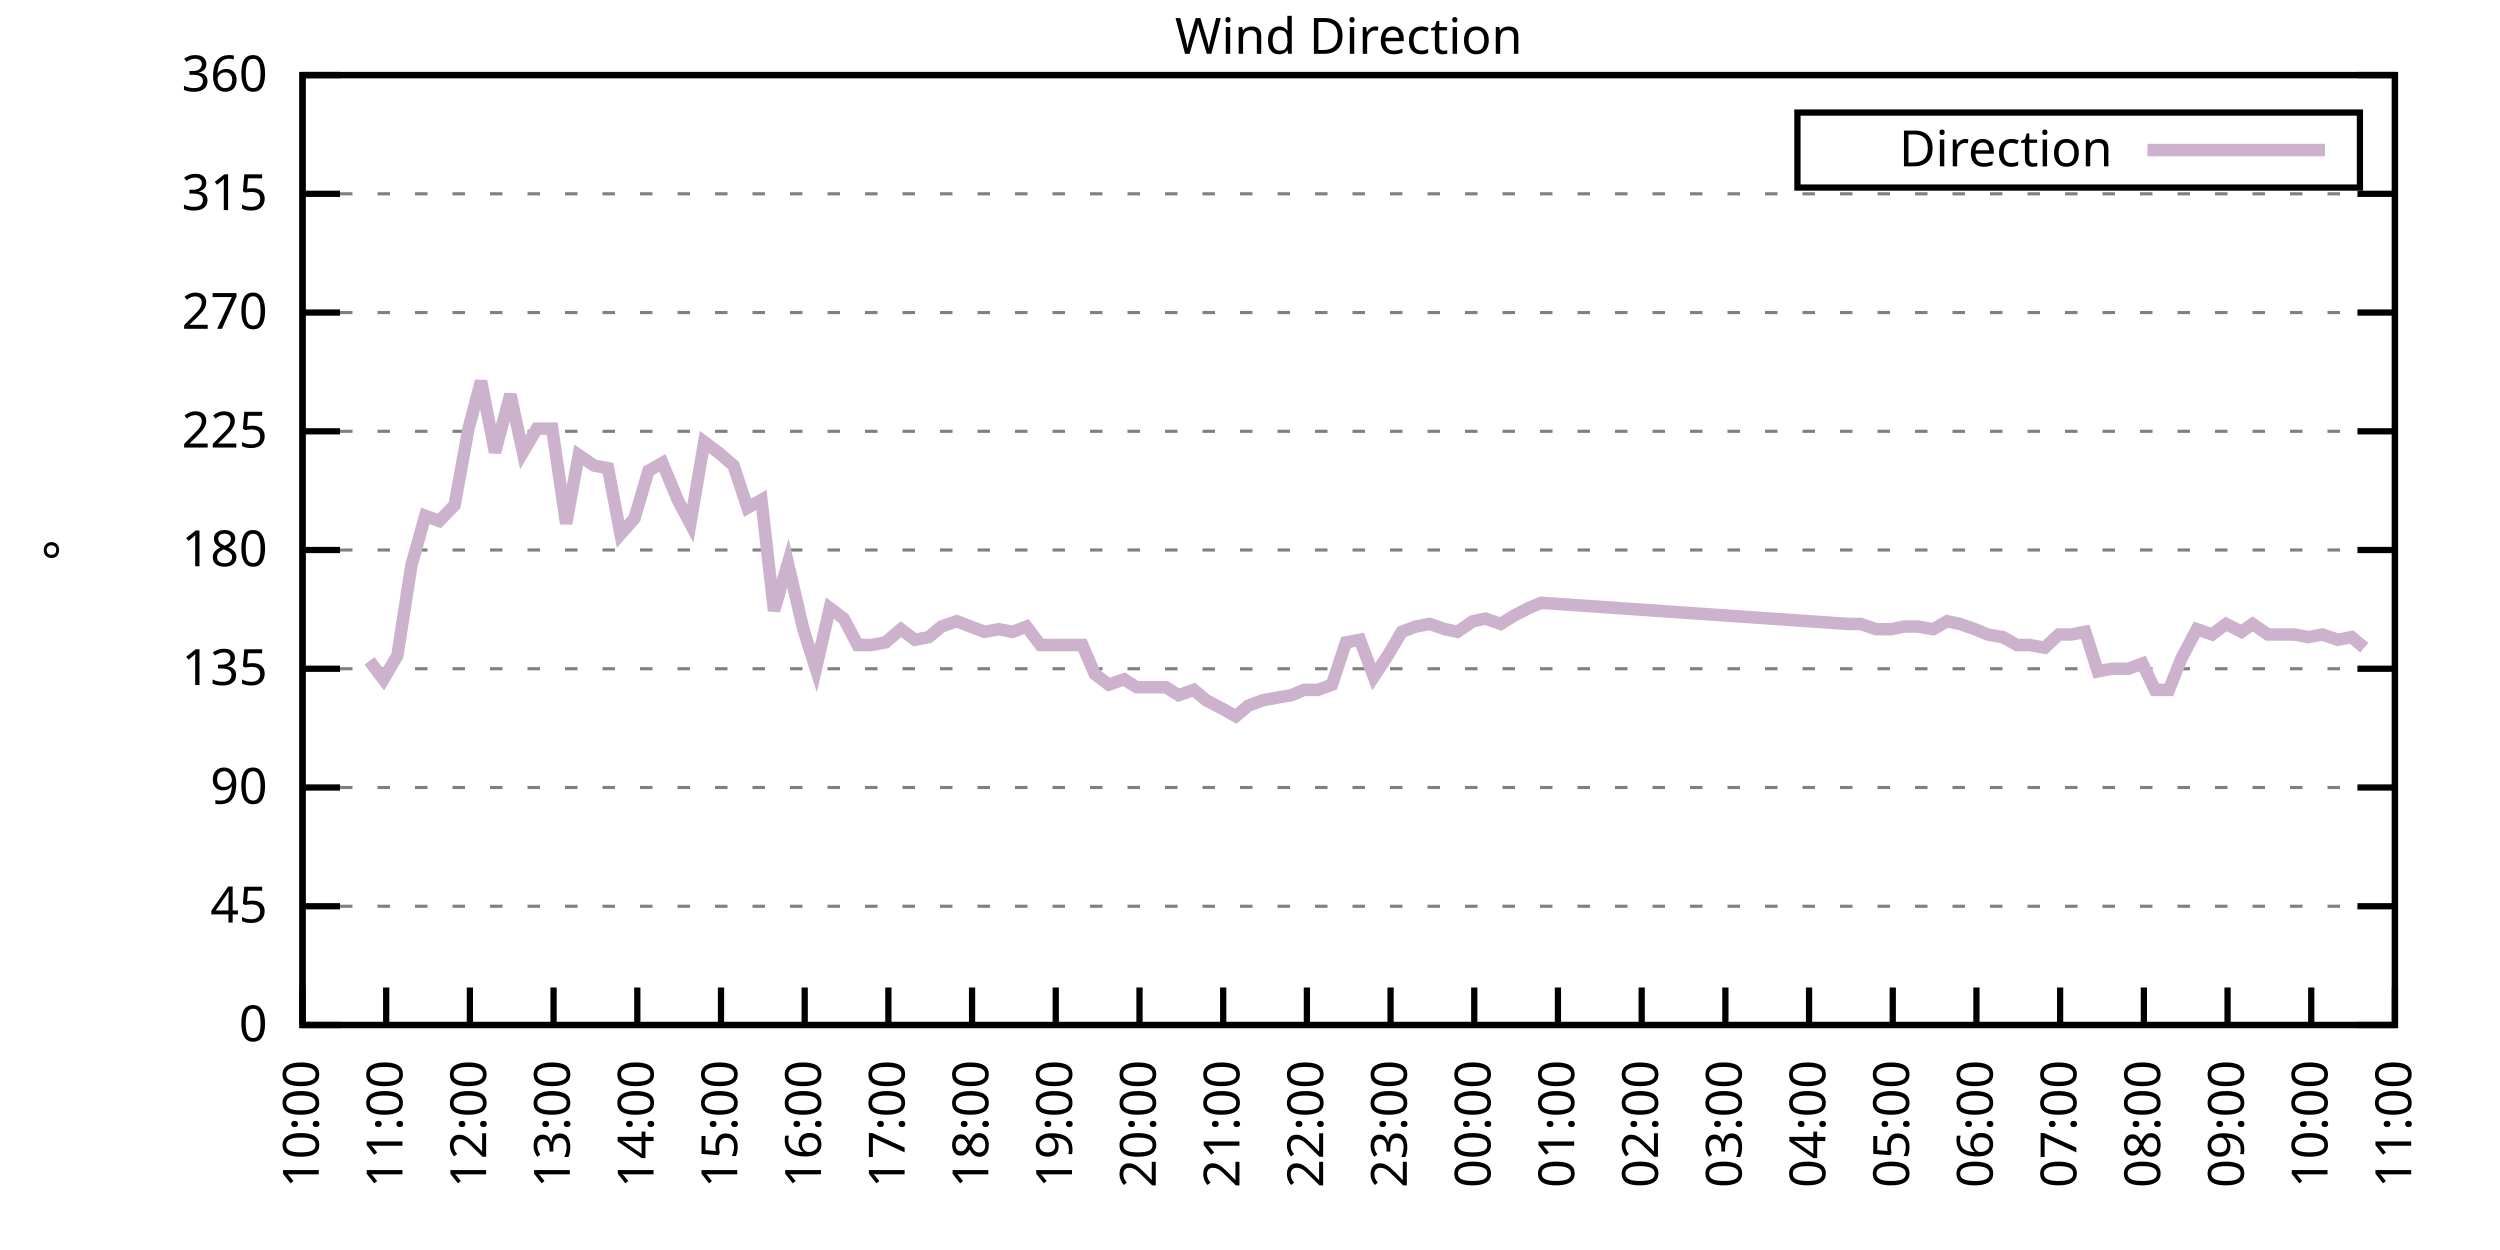
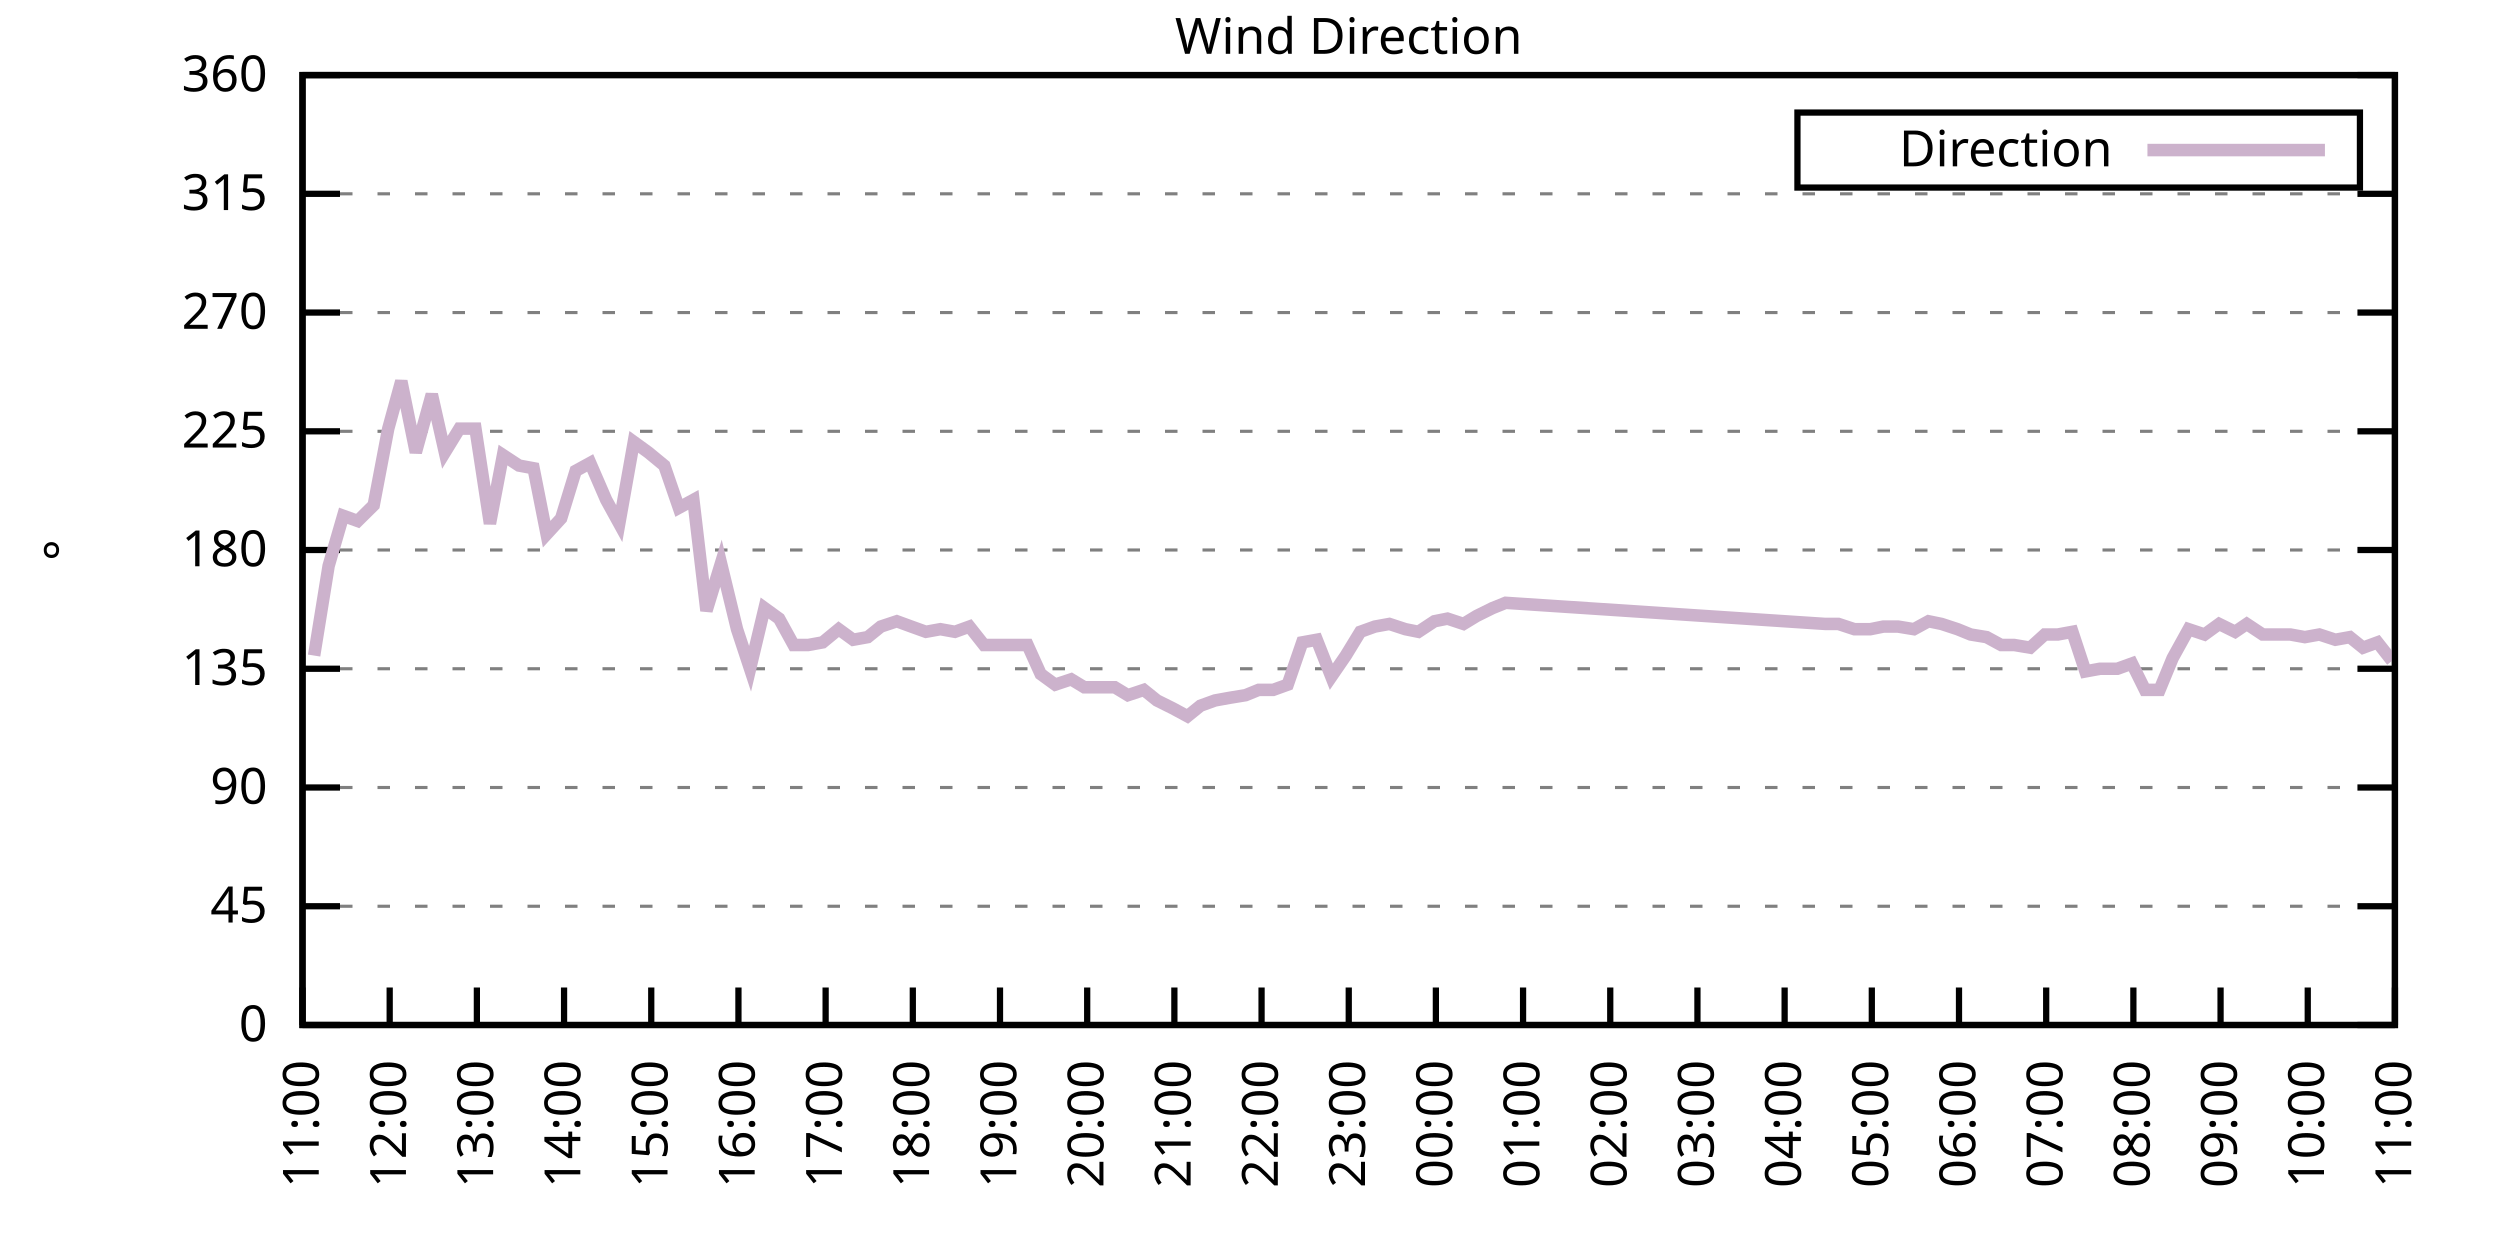
<svg xmlns="http://www.w3.org/2000/svg" xmlns:xlink="http://www.w3.org/1999/xlink" width="400" height="200" viewBox="0 0 400 200">
  <g id="gnuplot_canvas">
    <rect x="0" y="0" width="400" height="200" fill="none" />
    <defs>
      <circle id="gpDot" r="0.5" stroke-width="0.5" stroke="currentColor" />
      <path id="gpPt0" stroke-width="0.333" stroke="currentColor" d="M-1,0 h2 M0,-1 v2" />
      <path id="gpPt1" stroke-width="0.333" stroke="currentColor" d="M-1,-1 L1,1 M1,-1 L-1,1" />
      <path id="gpPt2" stroke-width="0.333" stroke="currentColor" d="M-1,0 L1,0 M0,-1 L0,1 M-1,-1 L1,1 M-1,1 L1,-1" />
      <rect id="gpPt3" stroke-width="0.333" stroke="currentColor" x="-1" y="-1" width="2" height="2" />
      <rect id="gpPt4" stroke-width="0.333" stroke="currentColor" fill="currentColor" x="-1" y="-1" width="2" height="2" />
      <circle id="gpPt5" stroke-width="0.333" stroke="currentColor" cx="0" cy="0" r="1" />
      <use xlink:href="#gpPt5" id="gpPt6" fill="currentColor" stroke="none" />
      <path id="gpPt7" stroke-width="0.333" stroke="currentColor" d="M0,-1.33 L-1.33,0.67 L1.33,0.67 z" />
      <use xlink:href="#gpPt7" id="gpPt8" fill="currentColor" stroke="none" />
      <use xlink:href="#gpPt7" id="gpPt9" stroke="currentColor" transform="rotate(180)" />
      <use xlink:href="#gpPt9" id="gpPt10" fill="currentColor" stroke="none" />
      <use xlink:href="#gpPt3" id="gpPt11" stroke="currentColor" transform="rotate(45)" />
      <use xlink:href="#gpPt11" id="gpPt12" fill="currentColor" stroke="none" />
      <path id="gpPt13" stroke-width="0.333" stroke="currentColor" d="M0,1.330 L1.265,0.411 L0.782,-1.067 L-0.782,-1.076 L-1.265,0.411 z" />
      <use xlink:href="#gpPt13" id="gpPt14" fill="currentColor" stroke="none" />
      <filter id="textbox" filterUnits="objectBoundingBox" x="0" y="0" height="1" width="1">
        <feFlood flood-color="white" flood-opacity="1" result="bgnd" />
        <feComposite in="SourceGraphic" in2="bgnd" operator="atop" />
      </filter>
      <filter id="greybox" filterUnits="objectBoundingBox" x="0" y="0" height="1" width="1">
        <feFlood flood-color="lightgrey" flood-opacity="1" result="grey" />
        <feComposite in="SourceGraphic" in2="grey" operator="atop" />
      </filter>
    </defs>
    <g fill="none" color="white" stroke="currentColor" stroke-width="1.00" stroke-linecap="butt" stroke-linejoin="miter">
</g>
    <g fill="none" color="black" stroke="currentColor" stroke-width="1.00" stroke-linecap="butt" stroke-linejoin="miter">
      <g stroke="none" shape-rendering="crispEdges">
        <polygon fill="rgb(255, 255, 255)" points="48.40,164.00 383.18,164.00 383.18,12.02 48.40,12.02 " />
      </g>
    </g>
    <g fill="none" color="black" stroke="currentColor" stroke-width="1.00" stroke-linecap="butt" stroke-linejoin="miter">
</g>
    <g fill="none" color="black" stroke="black" stroke-width="0.50" stroke-linecap="butt" stroke-linejoin="miter">
</g>
    <g fill="none" color="gray" stroke="currentColor" stroke-width="0.50" stroke-linecap="butt" stroke-linejoin="miter">
      <path stroke="gray" stroke-dasharray="2,4" class="gridline" d="M48.40,164.00 L383.19,164.00  " />
    </g>
    <g fill="none" color="gray" stroke="gray" stroke-width="1.00" stroke-linecap="butt" stroke-linejoin="miter">
</g>
    <g fill="none" color="black" stroke="currentColor" stroke-width="1.00" stroke-linecap="butt" stroke-linejoin="miter">
      <path stroke="black" d="M48.40,164.00 L54.40,164.00 M383.19,164.00 L377.19,164.00  " />
      <g transform="translate(42.80,166.60)" stroke="none" fill="black" font-family="Sans" font-size="8.00" text-anchor="end">
        <text>
          <tspan font-family="Sans"> 0</tspan>
        </text>
      </g>
    </g>
    <g fill="none" color="black" stroke="currentColor" stroke-width="1.00" stroke-linecap="butt" stroke-linejoin="miter">
</g>
    <g fill="none" color="black" stroke="black" stroke-width="0.50" stroke-linecap="butt" stroke-linejoin="miter">
</g>
    <g fill="none" color="gray" stroke="currentColor" stroke-width="0.50" stroke-linecap="butt" stroke-linejoin="miter">
      <path stroke="gray" stroke-dasharray="2,4" class="gridline" d="M48.40,145.00 L383.19,145.00  " />
    </g>
    <g fill="none" color="gray" stroke="gray" stroke-width="1.00" stroke-linecap="butt" stroke-linejoin="miter">
</g>
    <g fill="none" color="black" stroke="currentColor" stroke-width="1.00" stroke-linecap="butt" stroke-linejoin="miter">
      <path stroke="black" d="M48.40,145.00 L54.40,145.00 M383.19,145.00 L377.19,145.00  " />
      <g transform="translate(42.80,147.60)" stroke="none" fill="black" font-family="Sans" font-size="8.00" text-anchor="end">
        <text>
          <tspan font-family="Sans"> 45</tspan>
        </text>
      </g>
    </g>
    <g fill="none" color="black" stroke="currentColor" stroke-width="1.00" stroke-linecap="butt" stroke-linejoin="miter">
</g>
    <g fill="none" color="black" stroke="black" stroke-width="0.50" stroke-linecap="butt" stroke-linejoin="miter">
</g>
    <g fill="none" color="gray" stroke="currentColor" stroke-width="0.50" stroke-linecap="butt" stroke-linejoin="miter">
      <path stroke="gray" stroke-dasharray="2,4" class="gridline" d="M48.40,126.00 L383.19,126.00  " />
    </g>
    <g fill="none" color="gray" stroke="gray" stroke-width="1.00" stroke-linecap="butt" stroke-linejoin="miter">
</g>
    <g fill="none" color="black" stroke="currentColor" stroke-width="1.00" stroke-linecap="butt" stroke-linejoin="miter">
      <path stroke="black" d="M48.40,126.00 L54.40,126.00 M383.19,126.00 L377.19,126.00  " />
      <g transform="translate(42.80,128.60)" stroke="none" fill="black" font-family="Sans" font-size="8.00" text-anchor="end">
        <text>
          <tspan font-family="Sans"> 90</tspan>
        </text>
      </g>
    </g>
    <g fill="none" color="black" stroke="currentColor" stroke-width="1.00" stroke-linecap="butt" stroke-linejoin="miter">
</g>
    <g fill="none" color="black" stroke="black" stroke-width="0.50" stroke-linecap="butt" stroke-linejoin="miter">
</g>
    <g fill="none" color="gray" stroke="currentColor" stroke-width="0.50" stroke-linecap="butt" stroke-linejoin="miter">
      <path stroke="gray" stroke-dasharray="2,4" class="gridline" d="M48.40,107.00 L383.19,107.00  " />
    </g>
    <g fill="none" color="gray" stroke="gray" stroke-width="1.00" stroke-linecap="butt" stroke-linejoin="miter">
</g>
    <g fill="none" color="black" stroke="currentColor" stroke-width="1.00" stroke-linecap="butt" stroke-linejoin="miter">
      <path stroke="black" d="M48.40,107.00 L54.40,107.00 M383.19,107.00 L377.19,107.00  " />
      <g transform="translate(42.80,109.60)" stroke="none" fill="black" font-family="Sans" font-size="8.00" text-anchor="end">
        <text>
          <tspan font-family="Sans"> 135</tspan>
        </text>
      </g>
    </g>
    <g fill="none" color="black" stroke="currentColor" stroke-width="1.00" stroke-linecap="butt" stroke-linejoin="miter">
</g>
    <g fill="none" color="black" stroke="black" stroke-width="0.50" stroke-linecap="butt" stroke-linejoin="miter">
</g>
    <g fill="none" color="gray" stroke="currentColor" stroke-width="0.50" stroke-linecap="butt" stroke-linejoin="miter">
      <path stroke="gray" stroke-dasharray="2,4" class="gridline" d="M48.40,88.00 L383.19,88.00  " />
    </g>
    <g fill="none" color="gray" stroke="gray" stroke-width="1.00" stroke-linecap="butt" stroke-linejoin="miter">
</g>
    <g fill="none" color="black" stroke="currentColor" stroke-width="1.00" stroke-linecap="butt" stroke-linejoin="miter">
      <path stroke="black" d="M48.40,88.00 L54.40,88.00 M383.19,88.00 L377.19,88.00  " />
      <g transform="translate(42.80,90.60)" stroke="none" fill="black" font-family="Sans" font-size="8.00" text-anchor="end">
        <text>
          <tspan font-family="Sans"> 180</tspan>
        </text>
      </g>
    </g>
    <g fill="none" color="black" stroke="currentColor" stroke-width="1.00" stroke-linecap="butt" stroke-linejoin="miter">
</g>
    <g fill="none" color="black" stroke="black" stroke-width="0.50" stroke-linecap="butt" stroke-linejoin="miter">
</g>
    <g fill="none" color="gray" stroke="currentColor" stroke-width="0.50" stroke-linecap="butt" stroke-linejoin="miter">
      <path stroke="gray" stroke-dasharray="2,4" class="gridline" d="M48.40,69.01 L383.19,69.01  " />
    </g>
    <g fill="none" color="gray" stroke="gray" stroke-width="1.00" stroke-linecap="butt" stroke-linejoin="miter">
</g>
    <g fill="none" color="black" stroke="currentColor" stroke-width="1.00" stroke-linecap="butt" stroke-linejoin="miter">
      <path stroke="black" d="M48.40,69.01 L54.40,69.01 M383.19,69.01 L377.19,69.01  " />
      <g transform="translate(42.80,71.61)" stroke="none" fill="black" font-family="Sans" font-size="8.00" text-anchor="end">
        <text>
          <tspan font-family="Sans"> 225</tspan>
        </text>
      </g>
    </g>
    <g fill="none" color="black" stroke="currentColor" stroke-width="1.00" stroke-linecap="butt" stroke-linejoin="miter">
</g>
    <g fill="none" color="black" stroke="black" stroke-width="0.50" stroke-linecap="butt" stroke-linejoin="miter">
</g>
    <g fill="none" color="gray" stroke="currentColor" stroke-width="0.50" stroke-linecap="butt" stroke-linejoin="miter">
      <path stroke="gray" stroke-dasharray="2,4" class="gridline" d="M48.40,50.01 L383.19,50.01  " />
    </g>
    <g fill="none" color="gray" stroke="gray" stroke-width="1.00" stroke-linecap="butt" stroke-linejoin="miter">
</g>
    <g fill="none" color="black" stroke="currentColor" stroke-width="1.00" stroke-linecap="butt" stroke-linejoin="miter">
      <path stroke="black" d="M48.40,50.01 L54.40,50.01 M383.19,50.01 L377.19,50.01  " />
      <g transform="translate(42.80,52.61)" stroke="none" fill="black" font-family="Sans" font-size="8.00" text-anchor="end">
        <text>
          <tspan font-family="Sans"> 270</tspan>
        </text>
      </g>
    </g>
    <g fill="none" color="black" stroke="currentColor" stroke-width="1.00" stroke-linecap="butt" stroke-linejoin="miter">
</g>
    <g fill="none" color="black" stroke="black" stroke-width="0.50" stroke-linecap="butt" stroke-linejoin="miter">
</g>
    <g fill="none" color="gray" stroke="currentColor" stroke-width="0.50" stroke-linecap="butt" stroke-linejoin="miter">
      <path stroke="gray" stroke-dasharray="2,4" class="gridline" d="M48.40,31.01 L383.19,31.01  " />
    </g>
    <g fill="none" color="gray" stroke="gray" stroke-width="1.00" stroke-linecap="butt" stroke-linejoin="miter">
</g>
    <g fill="none" color="black" stroke="currentColor" stroke-width="1.00" stroke-linecap="butt" stroke-linejoin="miter">
      <path stroke="black" d="M48.40,31.01 L54.40,31.01 M383.19,31.01 L377.19,31.01  " />
      <g transform="translate(42.80,33.61)" stroke="none" fill="black" font-family="Sans" font-size="8.00" text-anchor="end">
        <text>
          <tspan font-family="Sans"> 315</tspan>
        </text>
      </g>
    </g>
    <g fill="none" color="black" stroke="currentColor" stroke-width="1.00" stroke-linecap="butt" stroke-linejoin="miter">
</g>
    <g fill="none" color="black" stroke="black" stroke-width="0.50" stroke-linecap="butt" stroke-linejoin="miter">
</g>
    <g fill="none" color="gray" stroke="currentColor" stroke-width="0.50" stroke-linecap="butt" stroke-linejoin="miter">
      <path stroke="gray" stroke-dasharray="2,4" class="gridline" d="M48.40,12.01 L383.19,12.01  " />
    </g>
    <g fill="none" color="gray" stroke="gray" stroke-width="1.00" stroke-linecap="butt" stroke-linejoin="miter">
</g>
    <g fill="none" color="black" stroke="currentColor" stroke-width="1.00" stroke-linecap="butt" stroke-linejoin="miter">
      <path stroke="black" d="M48.40,12.01 L54.40,12.01 M383.19,12.01 L377.19,12.01  " />
      <g transform="translate(42.80,14.61)" stroke="none" fill="black" font-family="Sans" font-size="8.00" text-anchor="end">
        <text>
          <tspan font-family="Sans"> 360</tspan>
        </text>
      </g>
    </g>
    <g fill="none" color="black" stroke="currentColor" stroke-width="1.00" stroke-linecap="butt" stroke-linejoin="miter">
      <path stroke="black" d="M48.40,164.00 L48.40,158.00  " />
      <g transform="translate(51.00,169.60) rotate(270.00)" stroke="none" fill="black" font-family="Sans" font-size="8.00" text-anchor="end">
        <text>
-           <tspan font-family="Sans">10:00</tspan>
-         </text>
-       </g>
-     </g>
-     <g fill="none" color="black" stroke="currentColor" stroke-width="1.00" stroke-linecap="butt" stroke-linejoin="miter">
-       <path stroke="black" d="M61.79,164.00 L61.79,158.00  " />
-       <g transform="translate(64.39,169.60) rotate(270.00)" stroke="none" fill="black" font-family="Sans" font-size="8.00" text-anchor="end">
-         <text>
          <tspan font-family="Sans">11:00</tspan>
        </text>
      </g>
    </g>
    <g fill="none" color="black" stroke="currentColor" stroke-width="1.00" stroke-linecap="butt" stroke-linejoin="miter">
-       <path stroke="black" d="M75.18,164.00 L75.18,158.00  " />
-       <g transform="translate(77.78,169.60) rotate(270.00)" stroke="none" fill="black" font-family="Sans" font-size="8.00" text-anchor="end">
+       <path stroke="black" d="M62.35,164.00 L62.35,158.00  " />
+       <g transform="translate(64.95,169.60) rotate(270.00)" stroke="none" fill="black" font-family="Sans" font-size="8.00" text-anchor="end">
        <text>
          <tspan font-family="Sans">12:00</tspan>
        </text>
      </g>
    </g>
    <g fill="none" color="black" stroke="currentColor" stroke-width="1.00" stroke-linecap="butt" stroke-linejoin="miter">
-       <path stroke="black" d="M88.57,164.00 L88.57,158.00  " />
-       <g transform="translate(91.17,169.60) rotate(270.00)" stroke="none" fill="black" font-family="Sans" font-size="8.00" text-anchor="end">
+       <path stroke="black" d="M76.30,164.00 L76.30,158.00  " />
+       <g transform="translate(78.90,169.60) rotate(270.00)" stroke="none" fill="black" font-family="Sans" font-size="8.00" text-anchor="end">
        <text>
          <tspan font-family="Sans">13:00</tspan>
        </text>
      </g>
    </g>
    <g fill="none" color="black" stroke="currentColor" stroke-width="1.00" stroke-linecap="butt" stroke-linejoin="miter">
-       <path stroke="black" d="M101.97,164.00 L101.97,158.00  " />
-       <g transform="translate(104.57,169.60) rotate(270.00)" stroke="none" fill="black" font-family="Sans" font-size="8.00" text-anchor="end">
+       <path stroke="black" d="M90.25,164.00 L90.25,158.00  " />
+       <g transform="translate(92.85,169.60) rotate(270.00)" stroke="none" fill="black" font-family="Sans" font-size="8.00" text-anchor="end">
        <text>
          <tspan font-family="Sans">14:00</tspan>
        </text>
      </g>
    </g>
    <g fill="none" color="black" stroke="currentColor" stroke-width="1.00" stroke-linecap="butt" stroke-linejoin="miter">
-       <path stroke="black" d="M115.36,164.00 L115.36,158.00  " />
-       <g transform="translate(117.96,169.60) rotate(270.00)" stroke="none" fill="black" font-family="Sans" font-size="8.00" text-anchor="end">
+       <path stroke="black" d="M104.20,164.00 L104.20,158.00  " />
+       <g transform="translate(106.80,169.60) rotate(270.00)" stroke="none" fill="black" font-family="Sans" font-size="8.00" text-anchor="end">
        <text>
          <tspan font-family="Sans">15:00</tspan>
        </text>
      </g>
    </g>
    <g fill="none" color="black" stroke="currentColor" stroke-width="1.00" stroke-linecap="butt" stroke-linejoin="miter">
-       <path stroke="black" d="M128.75,164.00 L128.75,158.00  " />
-       <g transform="translate(131.35,169.60) rotate(270.00)" stroke="none" fill="black" font-family="Sans" font-size="8.00" text-anchor="end">
+       <path stroke="black" d="M118.15,164.00 L118.15,158.00  " />
+       <g transform="translate(120.75,169.60) rotate(270.00)" stroke="none" fill="black" font-family="Sans" font-size="8.00" text-anchor="end">
        <text>
          <tspan font-family="Sans">16:00</tspan>
        </text>
      </g>
    </g>
    <g fill="none" color="black" stroke="currentColor" stroke-width="1.00" stroke-linecap="butt" stroke-linejoin="miter">
-       <path stroke="black" d="M142.14,164.00 L142.14,158.00  " />
-       <g transform="translate(144.74,169.60) rotate(270.00)" stroke="none" fill="black" font-family="Sans" font-size="8.00" text-anchor="end">
+       <path stroke="black" d="M132.10,164.00 L132.10,158.00  " />
+       <g transform="translate(134.70,169.60) rotate(270.00)" stroke="none" fill="black" font-family="Sans" font-size="8.00" text-anchor="end">
        <text>
          <tspan font-family="Sans">17:00</tspan>
        </text>
      </g>
    </g>
    <g fill="none" color="black" stroke="currentColor" stroke-width="1.00" stroke-linecap="butt" stroke-linejoin="miter">
-       <path stroke="black" d="M155.53,164.00 L155.53,158.00  " />
-       <g transform="translate(158.13,169.60) rotate(270.00)" stroke="none" fill="black" font-family="Sans" font-size="8.00" text-anchor="end">
+       <path stroke="black" d="M146.05,164.00 L146.05,158.00  " />
+       <g transform="translate(148.65,169.60) rotate(270.00)" stroke="none" fill="black" font-family="Sans" font-size="8.00" text-anchor="end">
        <text>
          <tspan font-family="Sans">18:00</tspan>
        </text>
      </g>
    </g>
    <g fill="none" color="black" stroke="currentColor" stroke-width="1.00" stroke-linecap="butt" stroke-linejoin="miter">
-       <path stroke="black" d="M168.92,164.00 L168.92,158.00  " />
-       <g transform="translate(171.52,169.60) rotate(270.00)" stroke="none" fill="black" font-family="Sans" font-size="8.00" text-anchor="end">
+       <path stroke="black" d="M160.00,164.00 L160.00,158.00  " />
+       <g transform="translate(162.60,169.60) rotate(270.00)" stroke="none" fill="black" font-family="Sans" font-size="8.00" text-anchor="end">
        <text>
          <tspan font-family="Sans">19:00</tspan>
        </text>
      </g>
    </g>
    <g fill="none" color="black" stroke="currentColor" stroke-width="1.00" stroke-linecap="butt" stroke-linejoin="miter">
-       <path stroke="black" d="M182.32,164.00 L182.32,158.00  " />
-       <g transform="translate(184.92,169.60) rotate(270.00)" stroke="none" fill="black" font-family="Sans" font-size="8.00" text-anchor="end">
+       <path stroke="black" d="M173.95,164.00 L173.95,158.00  " />
+       <g transform="translate(176.55,169.60) rotate(270.00)" stroke="none" fill="black" font-family="Sans" font-size="8.00" text-anchor="end">
        <text>
          <tspan font-family="Sans">20:00</tspan>
        </text>
      </g>
    </g>
    <g fill="none" color="black" stroke="currentColor" stroke-width="1.00" stroke-linecap="butt" stroke-linejoin="miter">
-       <path stroke="black" d="M195.71,164.00 L195.71,158.00  " />
-       <g transform="translate(198.31,169.60) rotate(270.00)" stroke="none" fill="black" font-family="Sans" font-size="8.00" text-anchor="end">
+       <path stroke="black" d="M187.90,164.00 L187.90,158.00  " />
+       <g transform="translate(190.50,169.60) rotate(270.00)" stroke="none" fill="black" font-family="Sans" font-size="8.00" text-anchor="end">
        <text>
          <tspan font-family="Sans">21:00</tspan>
        </text>
      </g>
    </g>
    <g fill="none" color="black" stroke="currentColor" stroke-width="1.00" stroke-linecap="butt" stroke-linejoin="miter">
-       <path stroke="black" d="M209.10,164.00 L209.10,158.00  " />
-       <g transform="translate(211.70,169.60) rotate(270.00)" stroke="none" fill="black" font-family="Sans" font-size="8.00" text-anchor="end">
+       <path stroke="black" d="M201.85,164.00 L201.85,158.00  " />
+       <g transform="translate(204.45,169.60) rotate(270.00)" stroke="none" fill="black" font-family="Sans" font-size="8.00" text-anchor="end">
        <text>
          <tspan font-family="Sans">22:00</tspan>
        </text>
      </g>
    </g>
    <g fill="none" color="black" stroke="currentColor" stroke-width="1.00" stroke-linecap="butt" stroke-linejoin="miter">
-       <path stroke="black" d="M222.49,164.00 L222.49,158.00  " />
-       <g transform="translate(225.09,169.60) rotate(270.00)" stroke="none" fill="black" font-family="Sans" font-size="8.00" text-anchor="end">
+       <path stroke="black" d="M215.80,164.00 L215.80,158.00  " />
+       <g transform="translate(218.40,169.60) rotate(270.00)" stroke="none" fill="black" font-family="Sans" font-size="8.00" text-anchor="end">
        <text>
          <tspan font-family="Sans">23:00</tspan>
        </text>
      </g>
    </g>
    <g fill="none" color="black" stroke="currentColor" stroke-width="1.00" stroke-linecap="butt" stroke-linejoin="miter">
-       <path stroke="black" d="M235.88,164.00 L235.88,158.00  " />
-       <g transform="translate(238.48,169.60) rotate(270.00)" stroke="none" fill="black" font-family="Sans" font-size="8.00" text-anchor="end">
+       <path stroke="black" d="M229.74,164.00 L229.74,158.00  " />
+       <g transform="translate(232.34,169.60) rotate(270.00)" stroke="none" fill="black" font-family="Sans" font-size="8.00" text-anchor="end">
        <text>
          <tspan font-family="Sans">00:00</tspan>
        </text>
      </g>
    </g>
    <g fill="none" color="black" stroke="currentColor" stroke-width="1.00" stroke-linecap="butt" stroke-linejoin="miter">
-       <path stroke="black" d="M249.27,164.00 L249.27,158.00  " />
-       <g transform="translate(251.87,169.60) rotate(270.00)" stroke="none" fill="black" font-family="Sans" font-size="8.00" text-anchor="end">
+       <path stroke="black" d="M243.69,164.00 L243.69,158.00  " />
+       <g transform="translate(246.29,169.60) rotate(270.00)" stroke="none" fill="black" font-family="Sans" font-size="8.00" text-anchor="end">
        <text>
          <tspan font-family="Sans">01:00</tspan>
        </text>
      </g>
    </g>
    <g fill="none" color="black" stroke="currentColor" stroke-width="1.00" stroke-linecap="butt" stroke-linejoin="miter">
-       <path stroke="black" d="M262.67,164.00 L262.67,158.00  " />
-       <g transform="translate(265.27,169.60) rotate(270.00)" stroke="none" fill="black" font-family="Sans" font-size="8.00" text-anchor="end">
+       <path stroke="black" d="M257.64,164.00 L257.64,158.00  " />
+       <g transform="translate(260.24,169.60) rotate(270.00)" stroke="none" fill="black" font-family="Sans" font-size="8.00" text-anchor="end">
        <text>
          <tspan font-family="Sans">02:00</tspan>
        </text>
      </g>
    </g>
    <g fill="none" color="black" stroke="currentColor" stroke-width="1.00" stroke-linecap="butt" stroke-linejoin="miter">
-       <path stroke="black" d="M276.06,164.00 L276.06,158.00  " />
-       <g transform="translate(278.66,169.60) rotate(270.00)" stroke="none" fill="black" font-family="Sans" font-size="8.00" text-anchor="end">
+       <path stroke="black" d="M271.59,164.00 L271.59,158.00  " />
+       <g transform="translate(274.19,169.60) rotate(270.00)" stroke="none" fill="black" font-family="Sans" font-size="8.00" text-anchor="end">
        <text>
          <tspan font-family="Sans">03:00</tspan>
        </text>
      </g>
    </g>
    <g fill="none" color="black" stroke="currentColor" stroke-width="1.00" stroke-linecap="butt" stroke-linejoin="miter">
-       <path stroke="black" d="M289.45,164.00 L289.45,158.00  " />
-       <g transform="translate(292.05,169.60) rotate(270.00)" stroke="none" fill="black" font-family="Sans" font-size="8.00" text-anchor="end">
+       <path stroke="black" d="M285.54,164.00 L285.54,158.00  " />
+       <g transform="translate(288.14,169.60) rotate(270.00)" stroke="none" fill="black" font-family="Sans" font-size="8.00" text-anchor="end">
        <text>
          <tspan font-family="Sans">04:00</tspan>
        </text>
      </g>
    </g>
    <g fill="none" color="black" stroke="currentColor" stroke-width="1.00" stroke-linecap="butt" stroke-linejoin="miter">
-       <path stroke="black" d="M302.84,164.00 L302.84,158.00  " />
-       <g transform="translate(305.44,169.60) rotate(270.00)" stroke="none" fill="black" font-family="Sans" font-size="8.00" text-anchor="end">
+       <path stroke="black" d="M299.49,164.00 L299.49,158.00  " />
+       <g transform="translate(302.09,169.60) rotate(270.00)" stroke="none" fill="black" font-family="Sans" font-size="8.00" text-anchor="end">
        <text>
          <tspan font-family="Sans">05:00</tspan>
        </text>
      </g>
    </g>
    <g fill="none" color="black" stroke="currentColor" stroke-width="1.00" stroke-linecap="butt" stroke-linejoin="miter">
-       <path stroke="black" d="M316.23,164.00 L316.23,158.00  " />
-       <g transform="translate(318.83,169.60) rotate(270.00)" stroke="none" fill="black" font-family="Sans" font-size="8.00" text-anchor="end">
+       <path stroke="black" d="M313.44,164.00 L313.44,158.00  " />
+       <g transform="translate(316.04,169.60) rotate(270.00)" stroke="none" fill="black" font-family="Sans" font-size="8.00" text-anchor="end">
        <text>
          <tspan font-family="Sans">06:00</tspan>
        </text>
      </g>
    </g>
    <g fill="none" color="black" stroke="currentColor" stroke-width="1.00" stroke-linecap="butt" stroke-linejoin="miter">
-       <path stroke="black" d="M329.62,164.00 L329.62,158.00  " />
-       <g transform="translate(332.22,169.60) rotate(270.00)" stroke="none" fill="black" font-family="Sans" font-size="8.00" text-anchor="end">
+       <path stroke="black" d="M327.39,164.00 L327.39,158.00  " />
+       <g transform="translate(329.99,169.60) rotate(270.00)" stroke="none" fill="black" font-family="Sans" font-size="8.00" text-anchor="end">
        <text>
          <tspan font-family="Sans">07:00</tspan>
        </text>
      </g>
    </g>
    <g fill="none" color="black" stroke="currentColor" stroke-width="1.00" stroke-linecap="butt" stroke-linejoin="miter">
-       <path stroke="black" d="M343.02,164.00 L343.02,158.00  " />
-       <g transform="translate(345.62,169.60) rotate(270.00)" stroke="none" fill="black" font-family="Sans" font-size="8.00" text-anchor="end">
+       <path stroke="black" d="M341.34,164.00 L341.34,158.00  " />
+       <g transform="translate(343.94,169.60) rotate(270.00)" stroke="none" fill="black" font-family="Sans" font-size="8.00" text-anchor="end">
        <text>
          <tspan font-family="Sans">08:00</tspan>
        </text>
      </g>
    </g>
    <g fill="none" color="black" stroke="currentColor" stroke-width="1.00" stroke-linecap="butt" stroke-linejoin="miter">
-       <path stroke="black" d="M356.41,164.00 L356.41,158.00  " />
-       <g transform="translate(359.01,169.60) rotate(270.00)" stroke="none" fill="black" font-family="Sans" font-size="8.00" text-anchor="end">
+       <path stroke="black" d="M355.29,164.00 L355.29,158.00  " />
+       <g transform="translate(357.89,169.60) rotate(270.00)" stroke="none" fill="black" font-family="Sans" font-size="8.00" text-anchor="end">
        <text>
          <tspan font-family="Sans">09:00</tspan>
        </text>
      </g>
    </g>
    <g fill="none" color="black" stroke="currentColor" stroke-width="1.00" stroke-linecap="butt" stroke-linejoin="miter">
-       <path stroke="black" d="M369.80,164.00 L369.80,158.00  " />
-       <g transform="translate(372.40,169.60) rotate(270.00)" stroke="none" fill="black" font-family="Sans" font-size="8.00" text-anchor="end">
+       <path stroke="black" d="M369.24,164.00 L369.24,158.00  " />
+       <g transform="translate(371.84,169.60) rotate(270.00)" stroke="none" fill="black" font-family="Sans" font-size="8.00" text-anchor="end">
        <text>
          <tspan font-family="Sans">10:00</tspan>
        </text>
      </g>
    </g>
    <g fill="none" color="black" stroke="currentColor" stroke-width="1.00" stroke-linecap="butt" stroke-linejoin="miter">
      <path stroke="black" d="M383.19,164.00 L383.19,158.00  " />
      <g transform="translate(385.79,169.60) rotate(270.00)" stroke="none" fill="black" font-family="Sans" font-size="8.00" text-anchor="end">
        <text>
          <tspan font-family="Sans">11:00</tspan>
        </text>
      </g>
    </g>
    <g fill="none" color="black" stroke="currentColor" stroke-width="1.00" stroke-linecap="butt" stroke-linejoin="miter">
</g>
    <g fill="none" color="black" stroke="currentColor" stroke-width="1.00" stroke-linecap="butt" stroke-linejoin="miter">
      <path stroke="black" d="M48.40,12.01 L48.40,164.00 L383.19,164.00 L383.19,12.01 L48.40,12.01 Z  " />
    </g>
    <g fill="none" color="black" stroke="currentColor" stroke-width="1.00" stroke-linecap="butt" stroke-linejoin="miter">
</g>
    <g fill="none" color="black" stroke="currentColor" stroke-width="1.00" stroke-linecap="butt" stroke-linejoin="miter">
      <path stroke="black" d="M287.59,30.01 L287.59,18.01 L377.59,18.01 L377.59,30.01 L287.59,30.01 Z  " />
    </g>
    <g id="Wind_direction_plot_1">
      <g fill="none" color="white" stroke="black" stroke-width="2.00" stroke-linecap="butt" stroke-linejoin="miter">
</g>
      <g fill="none" color="black" stroke="currentColor" stroke-width="2.00" stroke-linecap="butt" stroke-linejoin="miter">
        <g transform="translate(337.99,26.61)" stroke="none" fill="black" font-family="Sans" font-size="8.00" text-anchor="end">
          <text>
            <tspan font-family="Sans">Direction</tspan>
          </text>
        </g>
      </g>
      <g fill="none" color="black" stroke="currentColor" stroke-width="2.00" stroke-linecap="butt" stroke-linejoin="miter">
-         <path stroke="rgb(204, 178, 204)" d="M343.59,24.01 L371.99,24.01 M59.11,105.74 L61.35,108.69 L63.58,104.89 L65.81,90.54 L68.04,82.52 L70.27,83.36   L72.73,80.83 L74.96,68.58 L76.97,60.98 L79.20,72.38 L81.66,63.10 L83.66,72.38 L85.90,68.58 L88.35,68.58   L90.58,83.78 L92.59,72.81 L95.05,74.49 L97.28,74.92 L99.29,85.47 L101.52,82.94 L103.75,75.34 L105.98,74.07   L108.44,79.98 L110.45,83.78 L112.68,70.70 L114.91,72.38 L117.37,74.49 L119.60,81.25 L121.83,79.98 L123.84,97.72   L126.07,90.12 L128.53,100.67 L130.54,107.00 L132.77,97.29 L135.00,98.98 L137.23,103.20 L139.46,103.20 L141.69,102.78   L144.15,100.67 L146.38,102.36 L148.61,101.94 L150.62,100.25 L153.08,99.40 L155.31,100.25 L157.54,101.09 L159.77,100.67   L162.01,101.09 L164.24,100.25 L166.47,103.20 L170.93,103.20 L173.17,103.20 L175.17,107.85 L177.41,109.54 L179.86,108.69   L181.87,109.96 L184.32,109.96 L186.56,109.96 L188.57,111.23 L191.02,110.38 L193.03,112.07 L195.48,113.34 L197.72,114.60   L199.73,112.91 L201.96,112.07 L204.19,111.65 L206.64,111.23 L208.65,110.38 L210.88,110.38 L213.12,109.54 L215.35,102.78   L217.58,102.36 L219.81,108.27 L222.04,104.89 L224.28,101.09 L226.51,100.25 L228.74,99.83 L231.20,100.67 L233.20,101.09   L235.66,99.40 L237.67,98.98 L240.12,99.83 L242.13,98.56 L244.59,97.29 L246.60,96.45 L295.70,99.83 L297.71,99.83   L300.16,100.67 L302.62,100.67 L304.63,100.25 L306.86,100.25 L309.31,100.67 L311.54,99.40 L313.55,99.83 L316.01,100.67   L318.02,101.52 L320.47,101.94 L322.70,103.20 L324.71,103.20 L327.17,103.63 L329.40,101.52 L331.41,101.52 L333.64,101.09   L335.65,107.43 L337.88,107.00 L340.56,107.00 L342.79,106.16 L344.80,110.38 L347.03,110.38 L349.04,105.31 L351.50,100.67   L353.95,101.52 L356.18,99.83 L358.64,101.09 L360.42,99.83 L362.88,101.52 L364.89,101.52 L367.12,101.52 L369.35,101.94   L371.58,101.52 L374.04,102.36 L376.27,101.94 L378.28,103.63  " />
+         <path stroke="rgb(204, 178, 204)" d="M343.59,24.01 L371.99,24.01 M50.26,104.89 L52.58,90.54 L54.91,82.52 L57.23,83.36 L59.79,80.83 L62.12,68.58   L64.21,60.98 L66.53,72.38 L69.09,63.10 L71.18,72.38 L73.51,68.58 L76.07,68.58 L78.39,83.78 L80.48,72.81   L83.04,74.49 L85.37,74.92 L87.46,85.47 L89.78,82.94 L92.11,75.34 L94.43,74.07 L96.99,79.98 L99.08,83.78   L101.41,70.70 L103.73,72.38 L106.29,74.49 L108.62,81.25 L110.94,79.98 L113.03,97.72 L115.36,90.12 L117.92,100.67   L120.01,107.00 L122.33,97.29 L124.66,98.98 L126.98,103.20 L129.31,103.20 L131.63,102.78 L134.19,100.67 L136.51,102.36   L138.84,101.94 L140.93,100.25 L143.49,99.40 L145.81,100.25 L148.14,101.09 L150.46,100.67 L152.79,101.09 L155.11,100.25   L157.44,103.20 L162.09,103.20 L164.41,103.20 L166.51,107.85 L168.83,109.54 L171.39,108.69 L173.48,109.96 L176.04,109.96   L178.36,109.96 L180.46,111.23 L183.01,110.38 L185.11,112.07 L187.66,113.34 L189.99,114.60 L192.08,112.91 L194.41,112.07   L196.73,111.65 L199.29,111.23 L201.38,110.38 L203.71,110.38 L206.03,109.54 L208.36,102.78 L210.68,102.36 L213.01,108.27   L215.33,104.89 L217.65,101.09 L219.98,100.25 L222.30,99.83 L224.86,100.67 L226.95,101.09 L229.51,99.40 L231.60,98.98   L234.16,99.83 L236.25,98.56 L238.81,97.29 L240.90,96.45 L292.05,99.83 L294.15,99.83 L296.70,100.67 L299.26,100.67   L301.35,100.25 L303.68,100.25 L306.23,100.67 L308.56,99.40 L310.65,99.83 L313.21,100.67 L315.30,101.52 L317.86,101.94   L320.18,103.20 L322.28,103.20 L324.83,103.63 L327.16,101.52 L329.25,101.52 L331.58,101.09 L333.67,107.43 L335.99,107.00   L338.78,107.00 L341.11,106.16 L343.20,110.38 L345.53,110.38 L347.62,105.31 L350.18,100.67 L352.73,101.52 L355.06,99.83   L357.62,101.09 L359.48,99.83 L362.03,101.52 L364.13,101.52 L366.45,101.52 L368.78,101.94 L371.10,101.52 L373.66,102.36   L375.98,101.94 L378.08,103.63 L380.40,102.78 L382.73,105.74  " />
      </g>
    </g>
    <g fill="none" color="black" stroke="currentColor" stroke-width="2.00" stroke-linecap="butt" stroke-linejoin="miter">
</g>
    <g fill="none" color="black" stroke="black" stroke-width="1.00" stroke-linecap="butt" stroke-linejoin="miter">
</g>
    <g fill="none" color="black" stroke="currentColor" stroke-width="1.00" stroke-linecap="butt" stroke-linejoin="miter">
      <path stroke="black" d="M48.40,12.01 L48.40,164.00 L383.19,164.00 L383.19,12.01 L48.40,12.01 Z  " />
      <g transform="translate(12.80,88.01) rotate(270.00)" stroke="none" fill="black" font-family="Sans" font-size="8.00" text-anchor="middle">
        <text>
          <tspan font-family="Sans">°</tspan>
        </text>
      </g>
    </g>
    <g fill="none" color="black" stroke="currentColor" stroke-width="1.00" stroke-linecap="butt" stroke-linejoin="miter">
</g>
    <g fill="none" color="black" stroke="currentColor" stroke-width="1.00" stroke-linecap="butt" stroke-linejoin="miter">
      <g transform="translate(215.79,8.61)" stroke="none" fill="black" font-family="Sans" font-size="8.00" text-anchor="middle">
        <text>
          <tspan font-family="Sans">Wind Direction</tspan>
        </text>
      </g>
    </g>
    <g fill="none" color="black" stroke="currentColor" stroke-width="1.00" stroke-linecap="butt" stroke-linejoin="miter">
</g>
  </g>
</svg>
